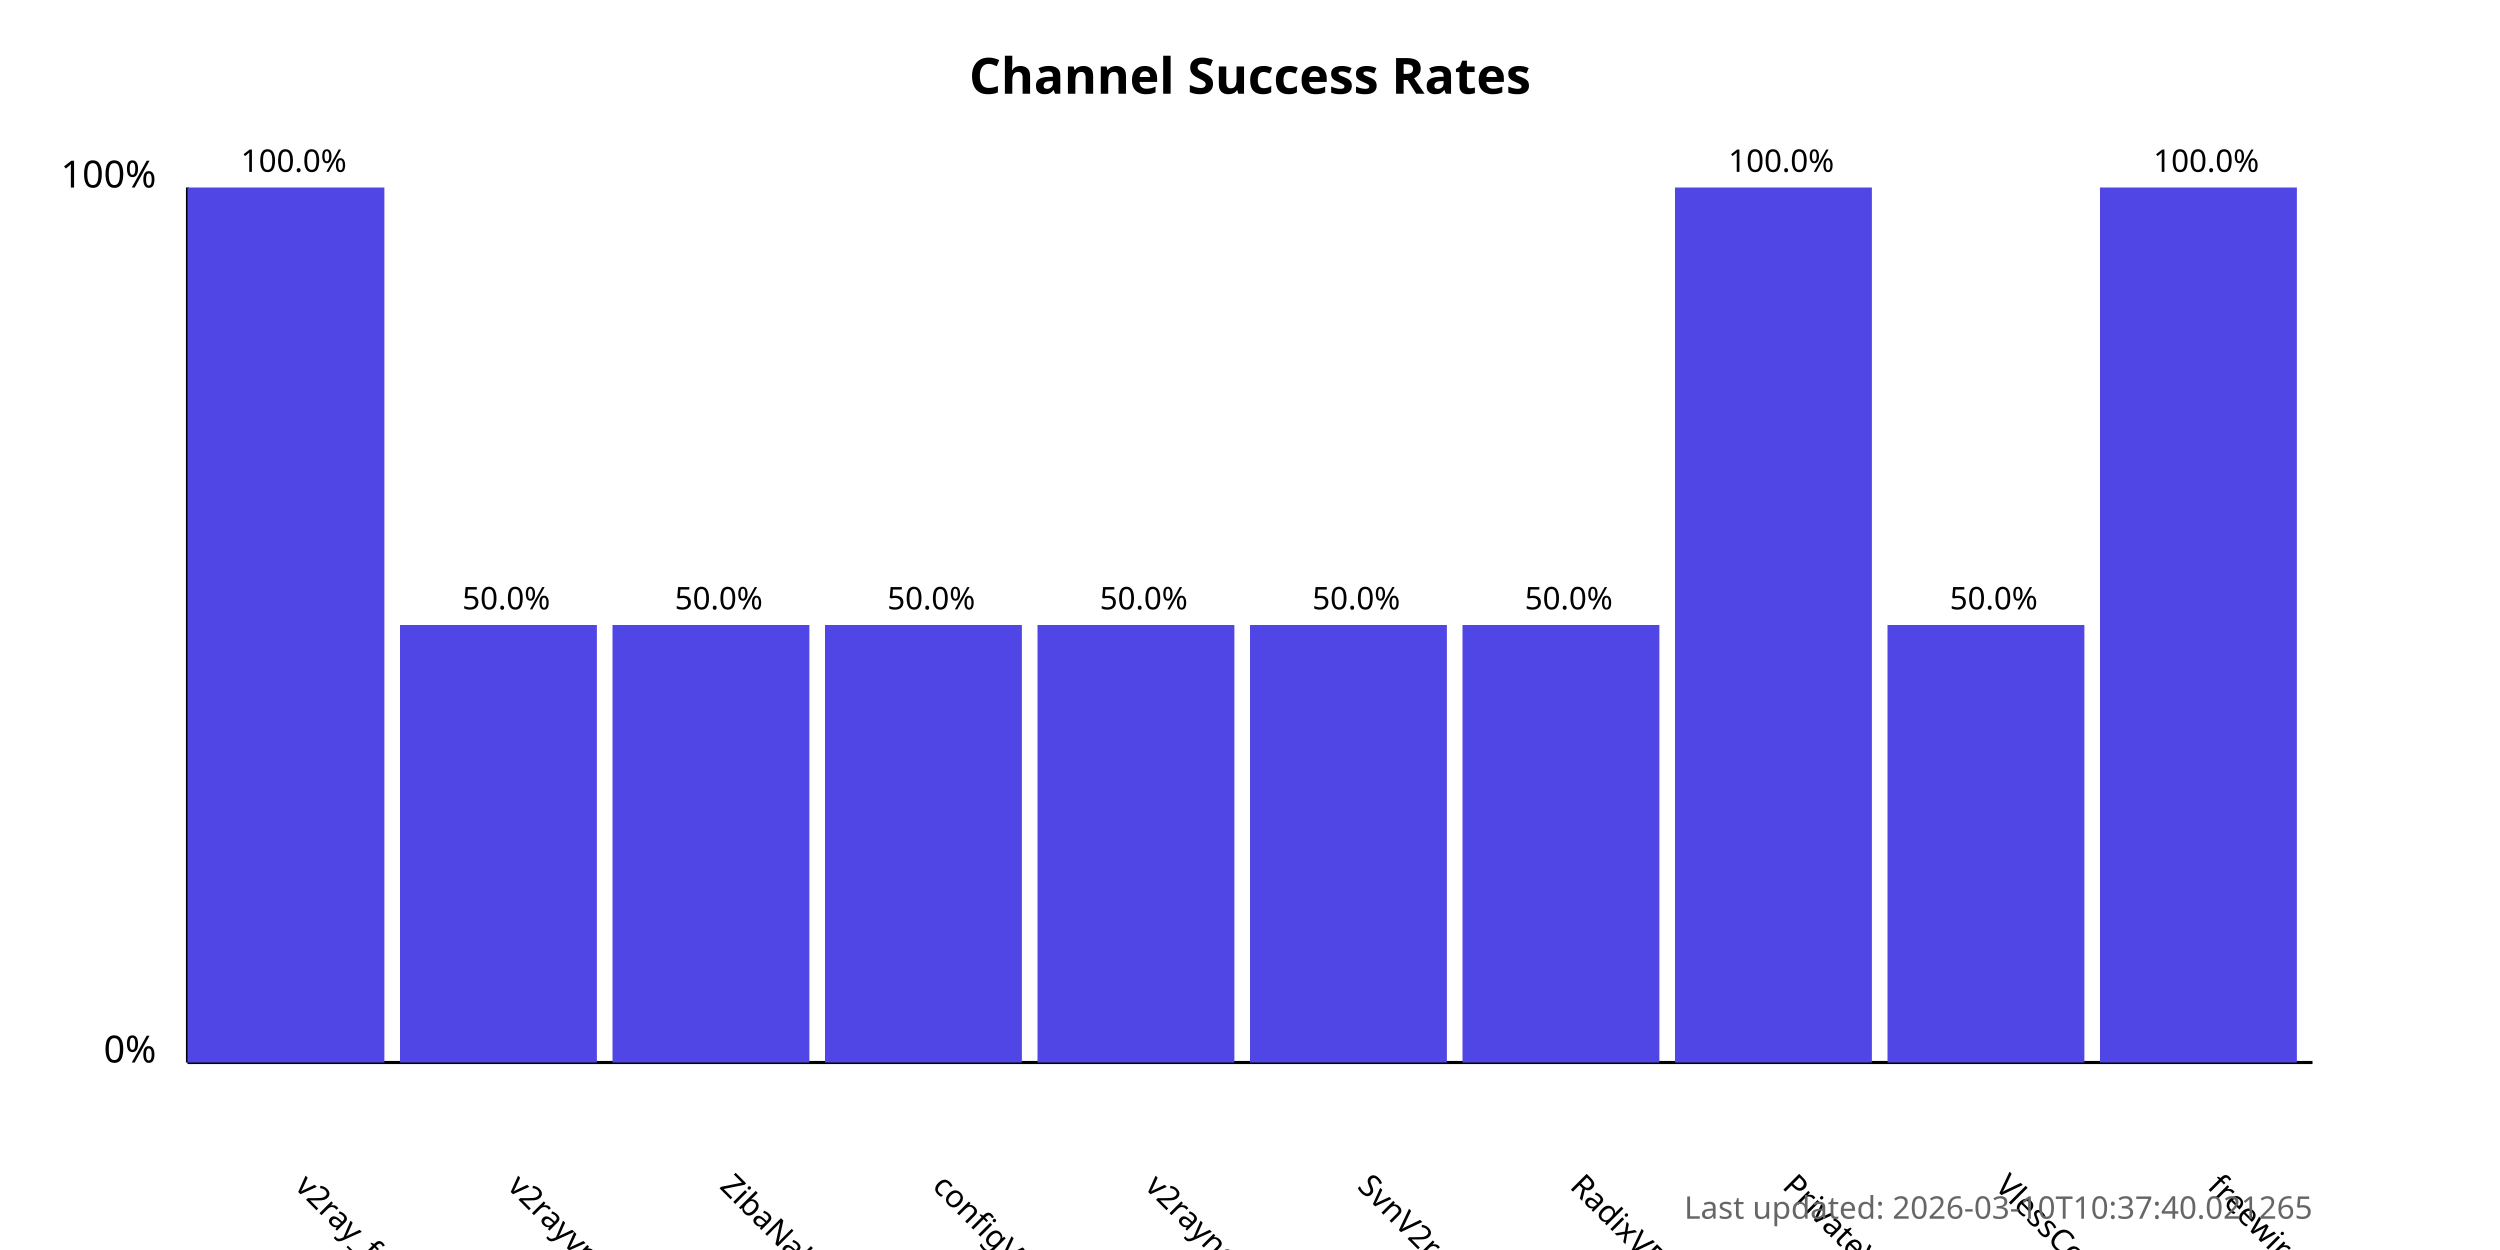
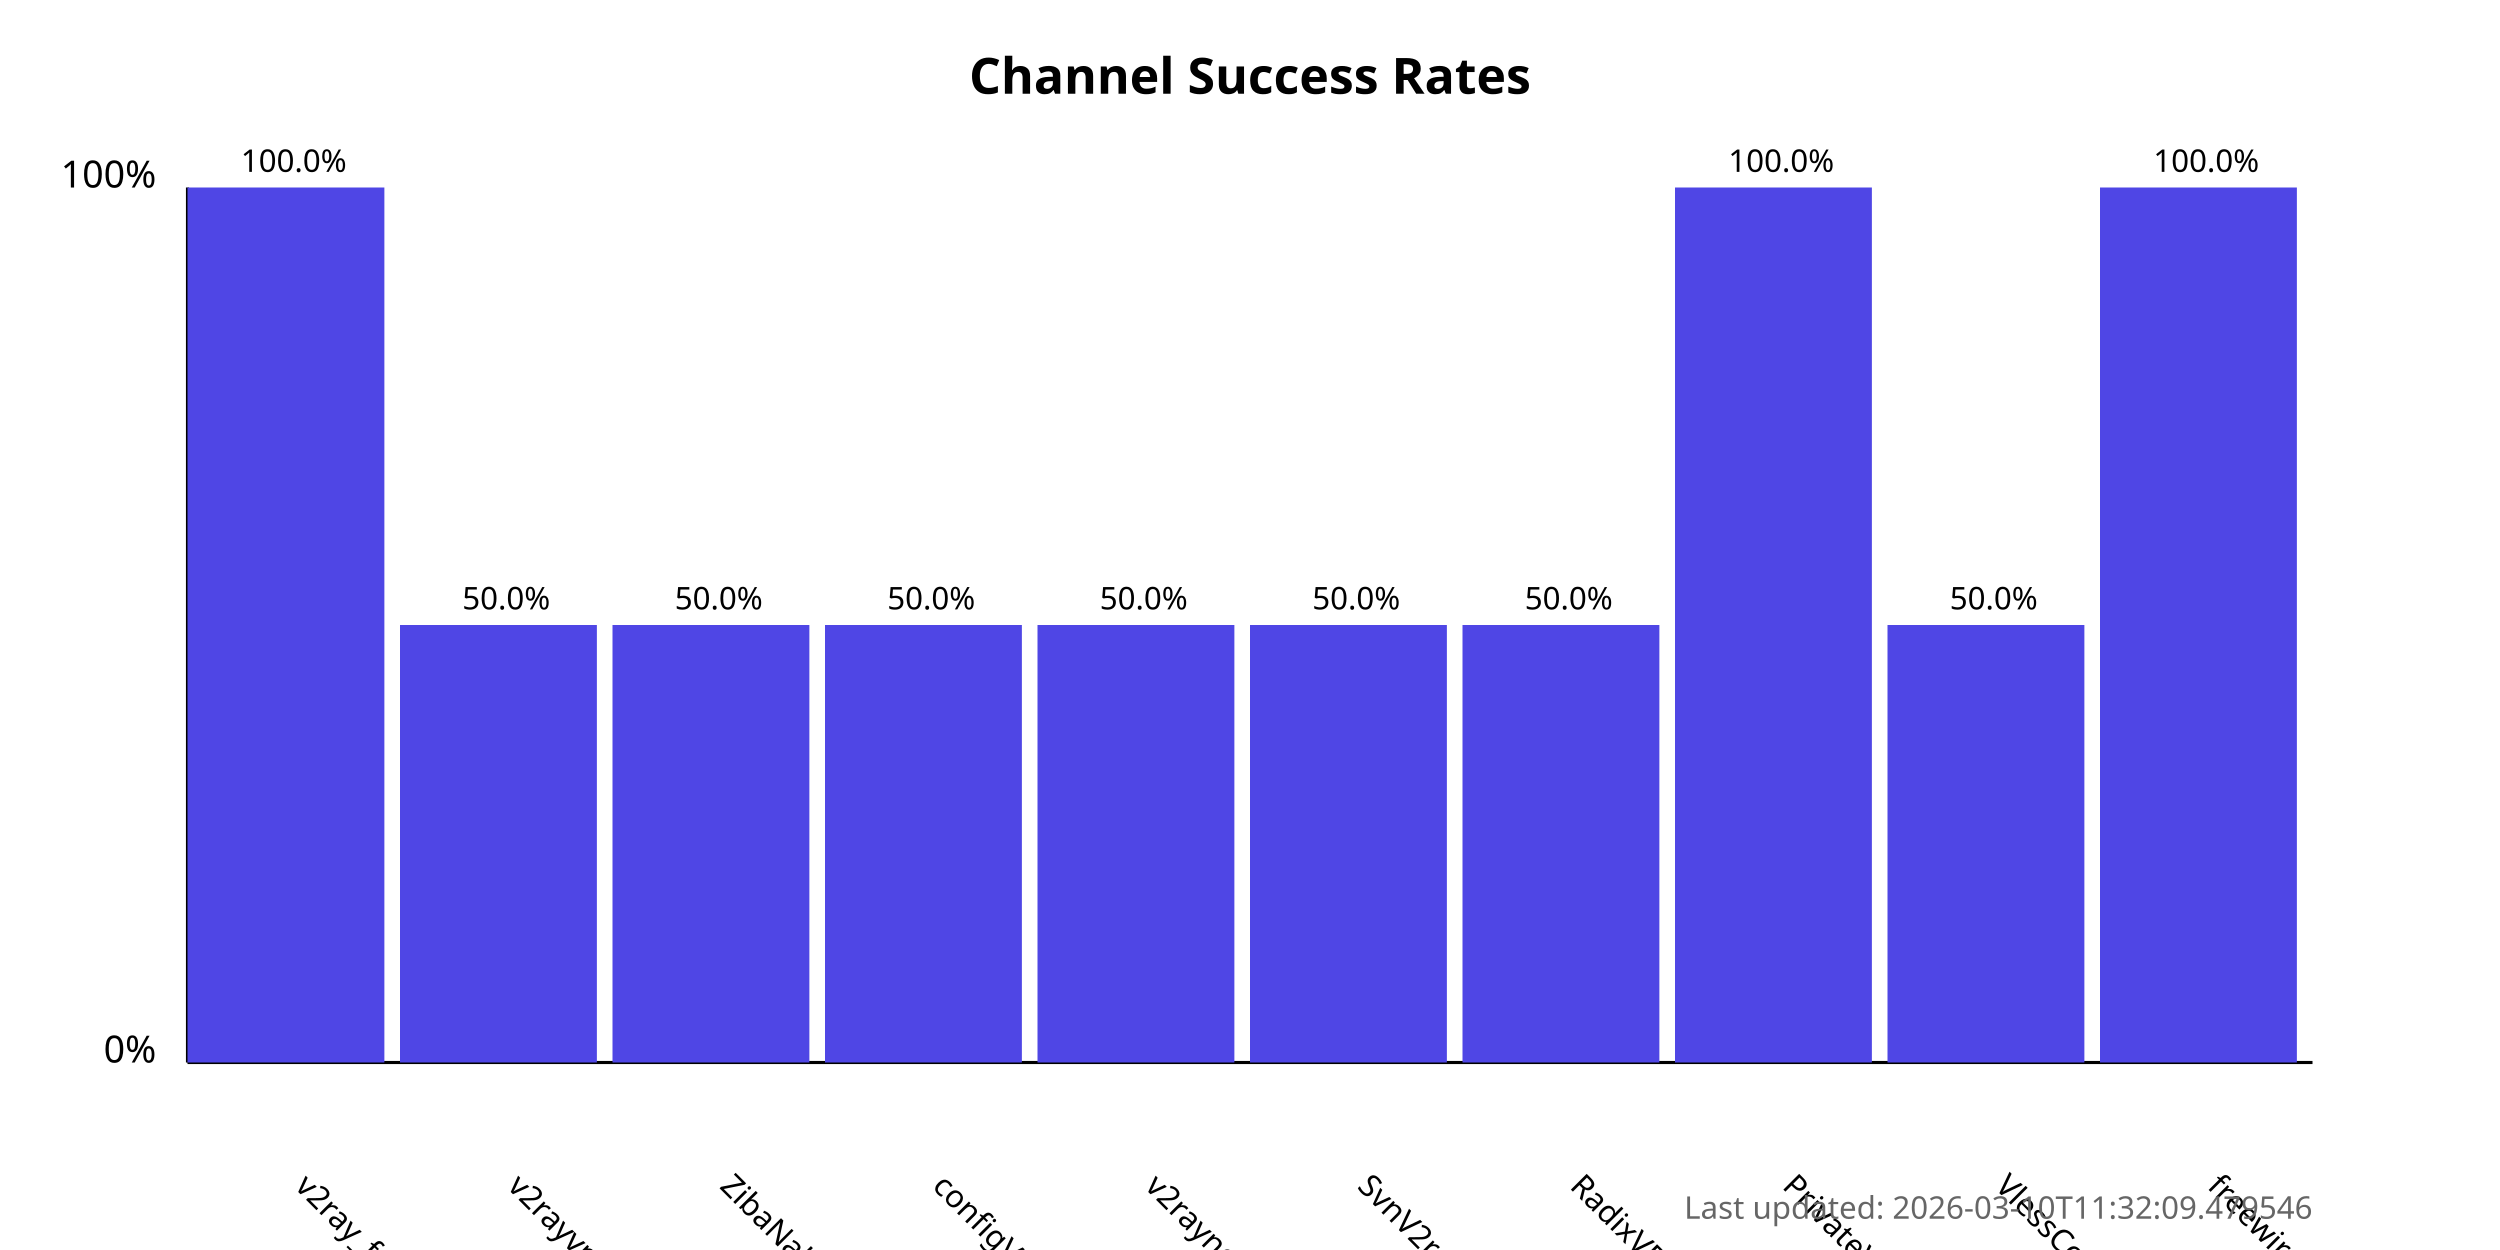
<svg xmlns="http://www.w3.org/2000/svg" width="800" height="400">
  <style>
            .chart-title { font: bold 16px sans-serif; }
            .axis-label { font: 12px sans-serif; }
            .tick-label { font: 10px sans-serif; }
            .bar { fill: #4f46e5; }
            .bar:hover { fill: #6366f1; }
            .timestamp { font: 10px sans-serif; fill: #666; }
        </style>
  <text x="400.0" y="30" text-anchor="middle" class="chart-title">
            Channel Success Rates
        </text>
  <line x1="60" y1="340" x2="60" y2="60" stroke="black" stroke-width="1" />
  <line x1="60" y1="340" x2="740" y2="340" stroke="black" stroke-width="1" />
  <text x="50" y="340" text-anchor="end" class="axis-label">0%</text>
  <text x="50" y="60" text-anchor="end" class="axis-label">100%</text>
  <g>
    <rect x="60" y="60.0" width="63.0" height="280.0" class="bar" />
    <text x="94.0" y="380" transform="rotate(45, 94.0, 380)" text-anchor="start" class="tick-label">
                v2ray_free_conf
            </text>
    <text x="94.0" y="55.0" text-anchor="middle" class="tick-label">
                100.0%
            </text>
  </g>
  <g>
    <rect x="128.0" y="200.0" width="63.0" height="140.0" class="bar" />
    <text x="162.0" y="380" transform="rotate(45, 162.0, 380)" text-anchor="start" class="tick-label">
                v2rayvpno
            </text>
    <text x="162.0" y="195.0" text-anchor="middle" class="tick-label">
                50.0%
            </text>
  </g>
  <g>
    <rect x="196.0" y="200.0" width="63.0" height="140.0" class="bar" />
    <text x="230.0" y="380" transform="rotate(45, 230.0, 380)" text-anchor="start" class="tick-label">
                ZibaNabz
            </text>
    <text x="230.0" y="195.0" text-anchor="middle" class="tick-label">
                50.0%
            </text>
  </g>
  <g>
    <rect x="264.0" y="200.0" width="63.0" height="140.0" class="bar" />
    <text x="298.0" y="380" transform="rotate(45, 298.0, 380)" text-anchor="start" class="tick-label">
                configV2rayForFree
            </text>
    <text x="298.0" y="195.0" text-anchor="middle" class="tick-label">
                50.0%
            </text>
  </g>
  <g>
    <rect x="332.0" y="200.0" width="63.0" height="140.0" class="bar" />
    <text x="366.0" y="380" transform="rotate(45, 366.0, 380)" text-anchor="start" class="tick-label">
                v2rayngvpn
            </text>
    <text x="366.0" y="195.0" text-anchor="middle" class="tick-label">
                50.0%
            </text>
  </g>
  <g>
    <rect x="400.0" y="200.0" width="63.0" height="140.0" class="bar" />
    <text x="434.0" y="380" transform="rotate(45, 434.0, 380)" text-anchor="start" class="tick-label">
                SvnV2ray
            </text>
    <text x="434.0" y="195.0" text-anchor="middle" class="tick-label">
                50.0%
            </text>
  </g>
  <g>
    <rect x="468.0" y="200.0" width="63.0" height="140.0" class="bar" />
    <text x="502.0" y="380" transform="rotate(45, 502.0, 380)" text-anchor="start" class="tick-label">
                RadixVPN
            </text>
    <text x="502.0" y="195.0" text-anchor="middle" class="tick-label">
                50.0%
            </text>
  </g>
  <g>
    <rect x="536.0" y="60.0" width="63.0" height="280.0" class="bar" />
    <text x="570.0" y="380" transform="rotate(45, 570.0, 380)" text-anchor="start" class="tick-label">
                PrivateVPNs
            </text>
    <text x="570.0" y="55.0" text-anchor="middle" class="tick-label">
                100.0%
            </text>
  </g>
  <g>
    <rect x="604.0" y="200.0" width="63.0" height="140.0" class="bar" />
    <text x="638.0" y="380" transform="rotate(45, 638.0, 380)" text-anchor="start" class="tick-label">
                VlessConfig
            </text>
    <text x="638.0" y="195.0" text-anchor="middle" class="tick-label">
                50.0%
            </text>
  </g>
  <g>
    <rect x="672.0" y="60.0" width="63.0" height="280.0" class="bar" />
    <text x="706.0" y="380" transform="rotate(45, 706.0, 380)" text-anchor="start" class="tick-label">
                freewireguard
            </text>
    <text x="706.0" y="55.0" text-anchor="middle" class="tick-label">
                100.0%
            </text>
  </g>
  <text x="740" y="390" text-anchor="end" class="timestamp">
-             Last updated: 2026-03-10T10:37:40.021265
+             Last updated: 2026-03-10T11:32:09.479546
        </text>
</svg>
